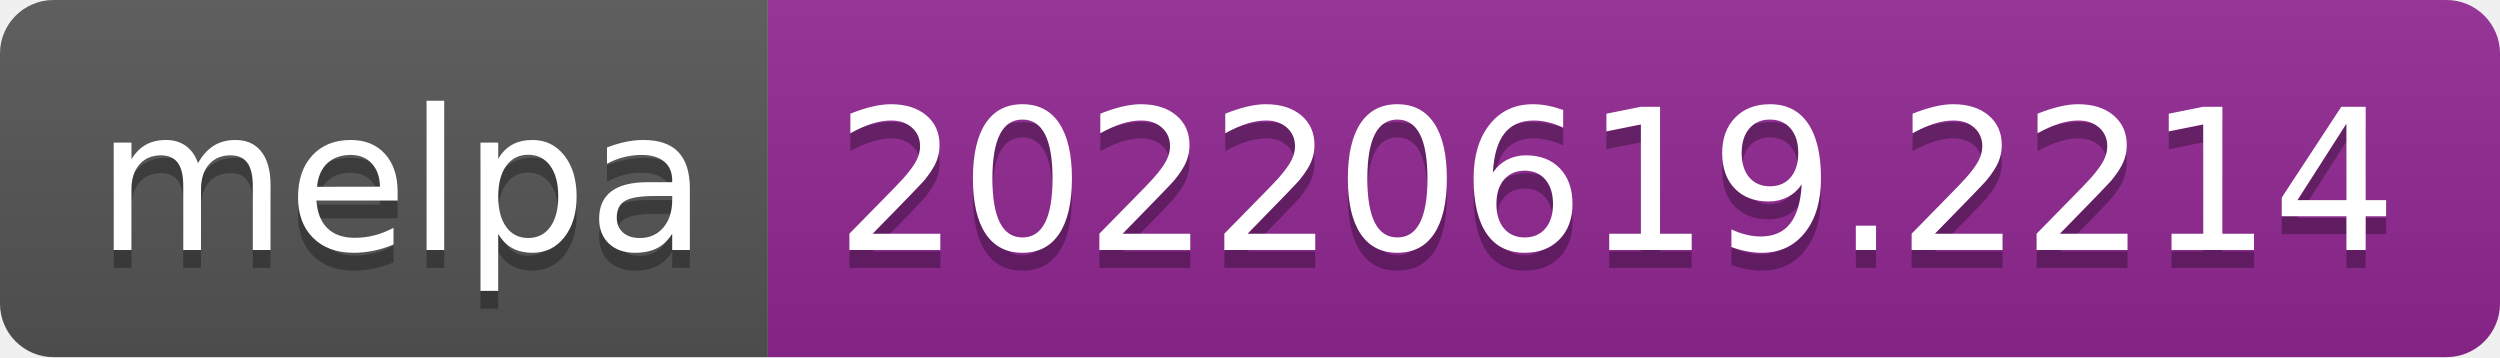
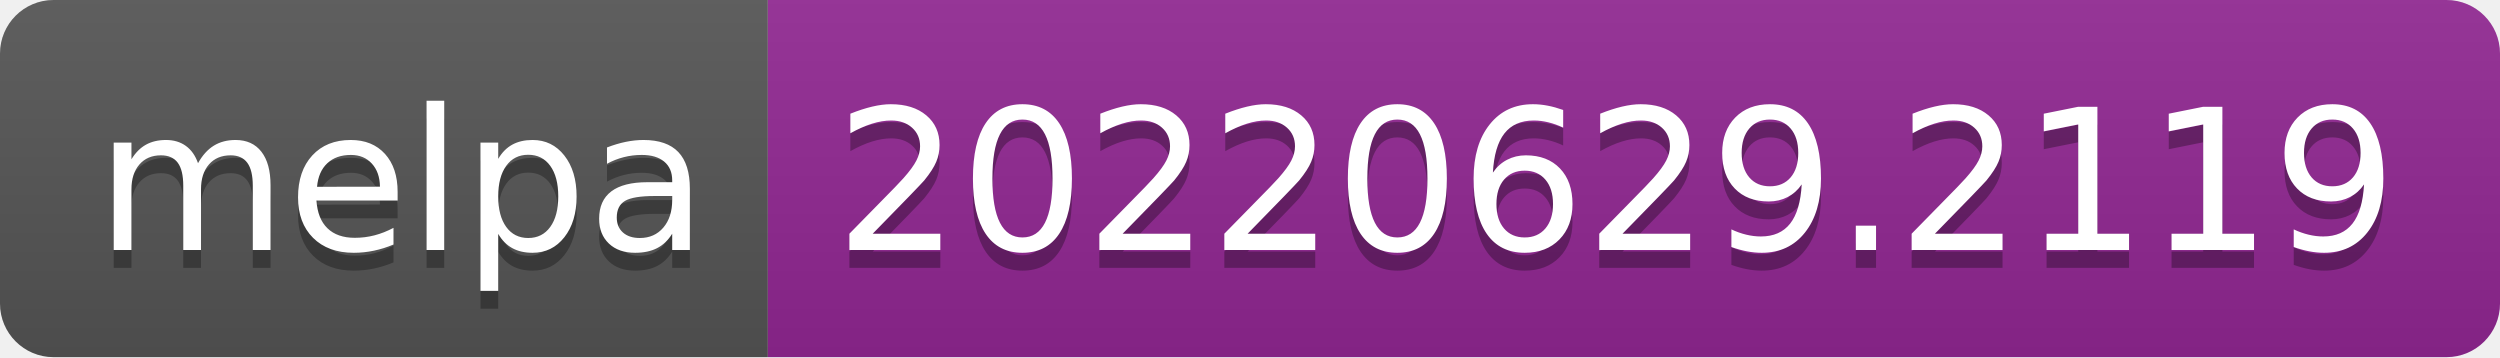
- <svg xmlns="http://www.w3.org/2000/svg" width="140" height="20" role="img" aria-label="melpa: 20220619.2214">
+ <svg xmlns="http://www.w3.org/2000/svg" width="140" height="20" role="img" aria-label="melpa: 20220629.2119">
  <linearGradient id="s" x2="0" y2="100%">
    <stop offset="0" stop-color="#bbb" stop-opacity=".1" />
    <stop offset="1" stop-opacity=".1" />
  </linearGradient>
  <clipPath id="r">
    <rect width="140" height="20" rx="3" fill="#fff" />
  </clipPath>
  <g clip-path="url(#r)">
    <rect width="43" height="20" fill="#555" />
    <rect x="43" width="97" height="20" fill="#922793" />
    <rect width="140" height="20" fill="url(#s)" />
  </g>
  <g fill="#fff" text-anchor="middle" font-family="Verdana,Geneva,DejaVu Sans,sans-serif" text-rendering="geometricPrecision" font-size="110">
    <text aria-hidden="true" x="225" y="150" fill="#010101" fill-opacity=".3" transform="scale(.1)" textLength="330">melpa</text>
    <text x="225" y="140" transform="scale(.1)" fill="#fff" textLength="330">melpa</text>
-     <text aria-hidden="true" x="905" y="150" fill="#010101" fill-opacity=".3" transform="scale(.1)" textLength="870">20220619.2214</text>
-     <text x="905" y="140" transform="scale(.1)" fill="#fff" textLength="870">20220619.2214</text>
+     <text aria-hidden="true" x="905" y="150" fill="#010101" fill-opacity=".3" transform="scale(.1)" textLength="870">20220629.2119</text>
+     <text x="905" y="140" transform="scale(.1)" fill="#fff" textLength="870">20220629.2119</text>
  </g>
</svg>
